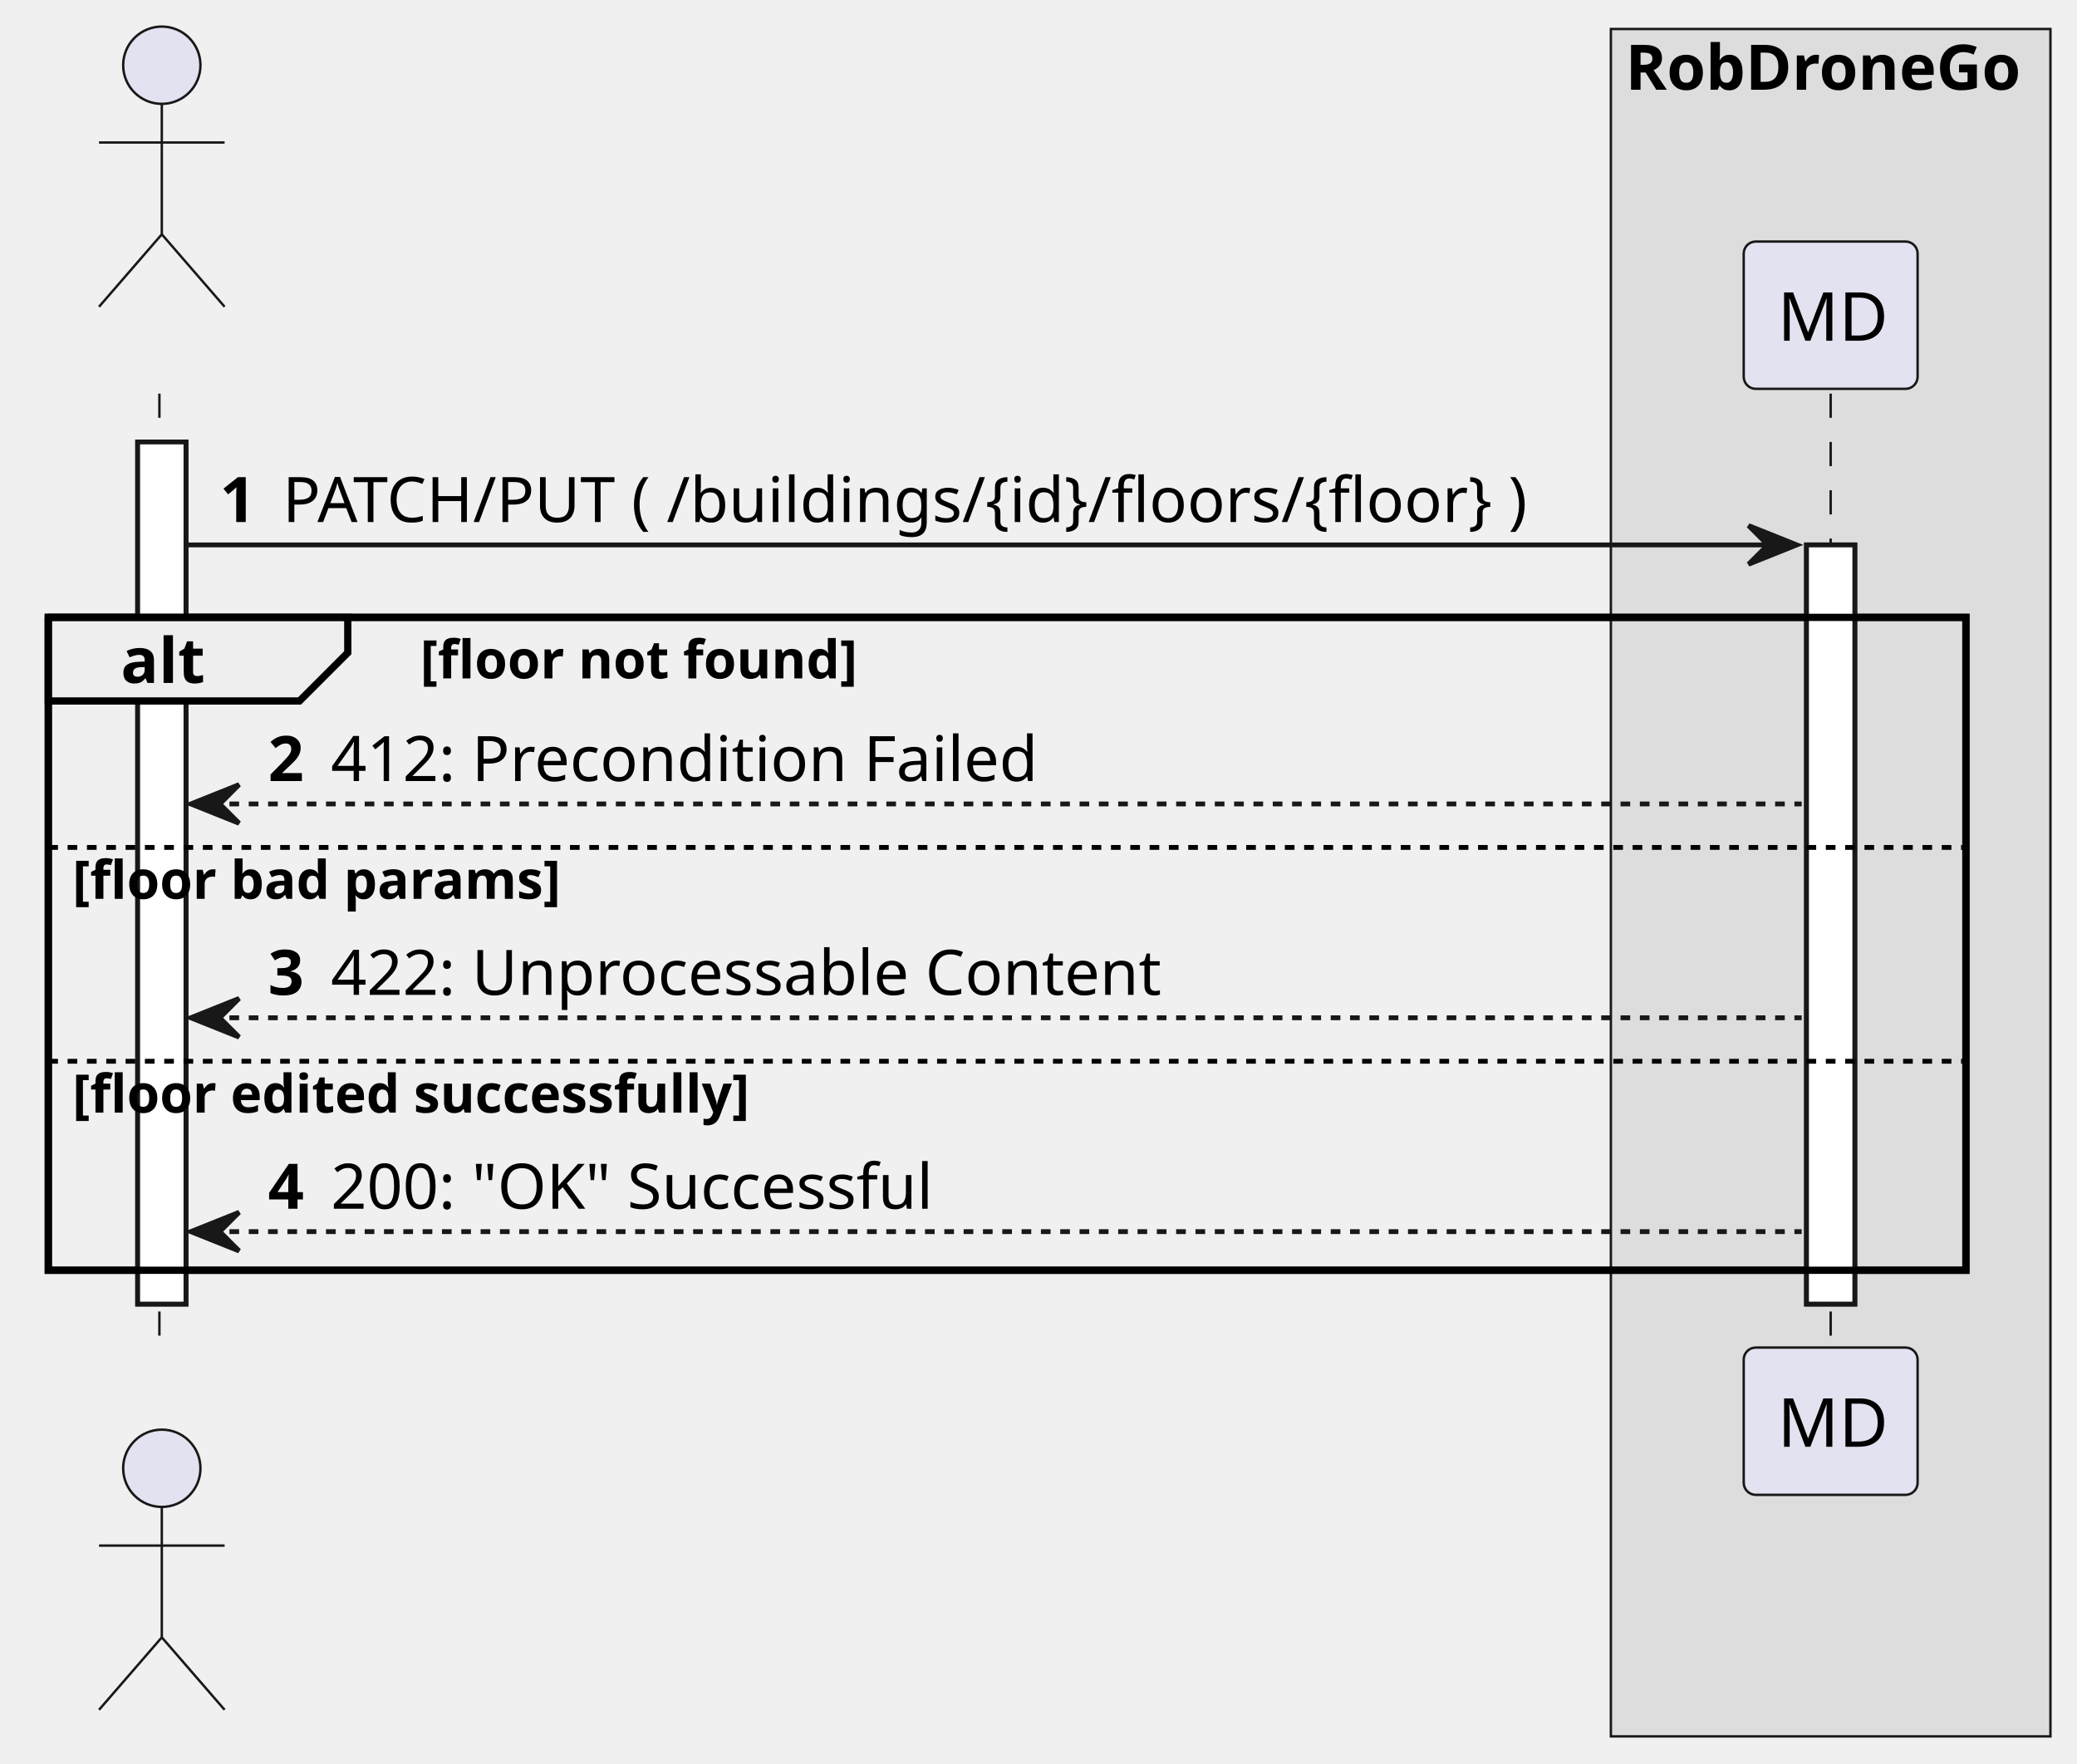
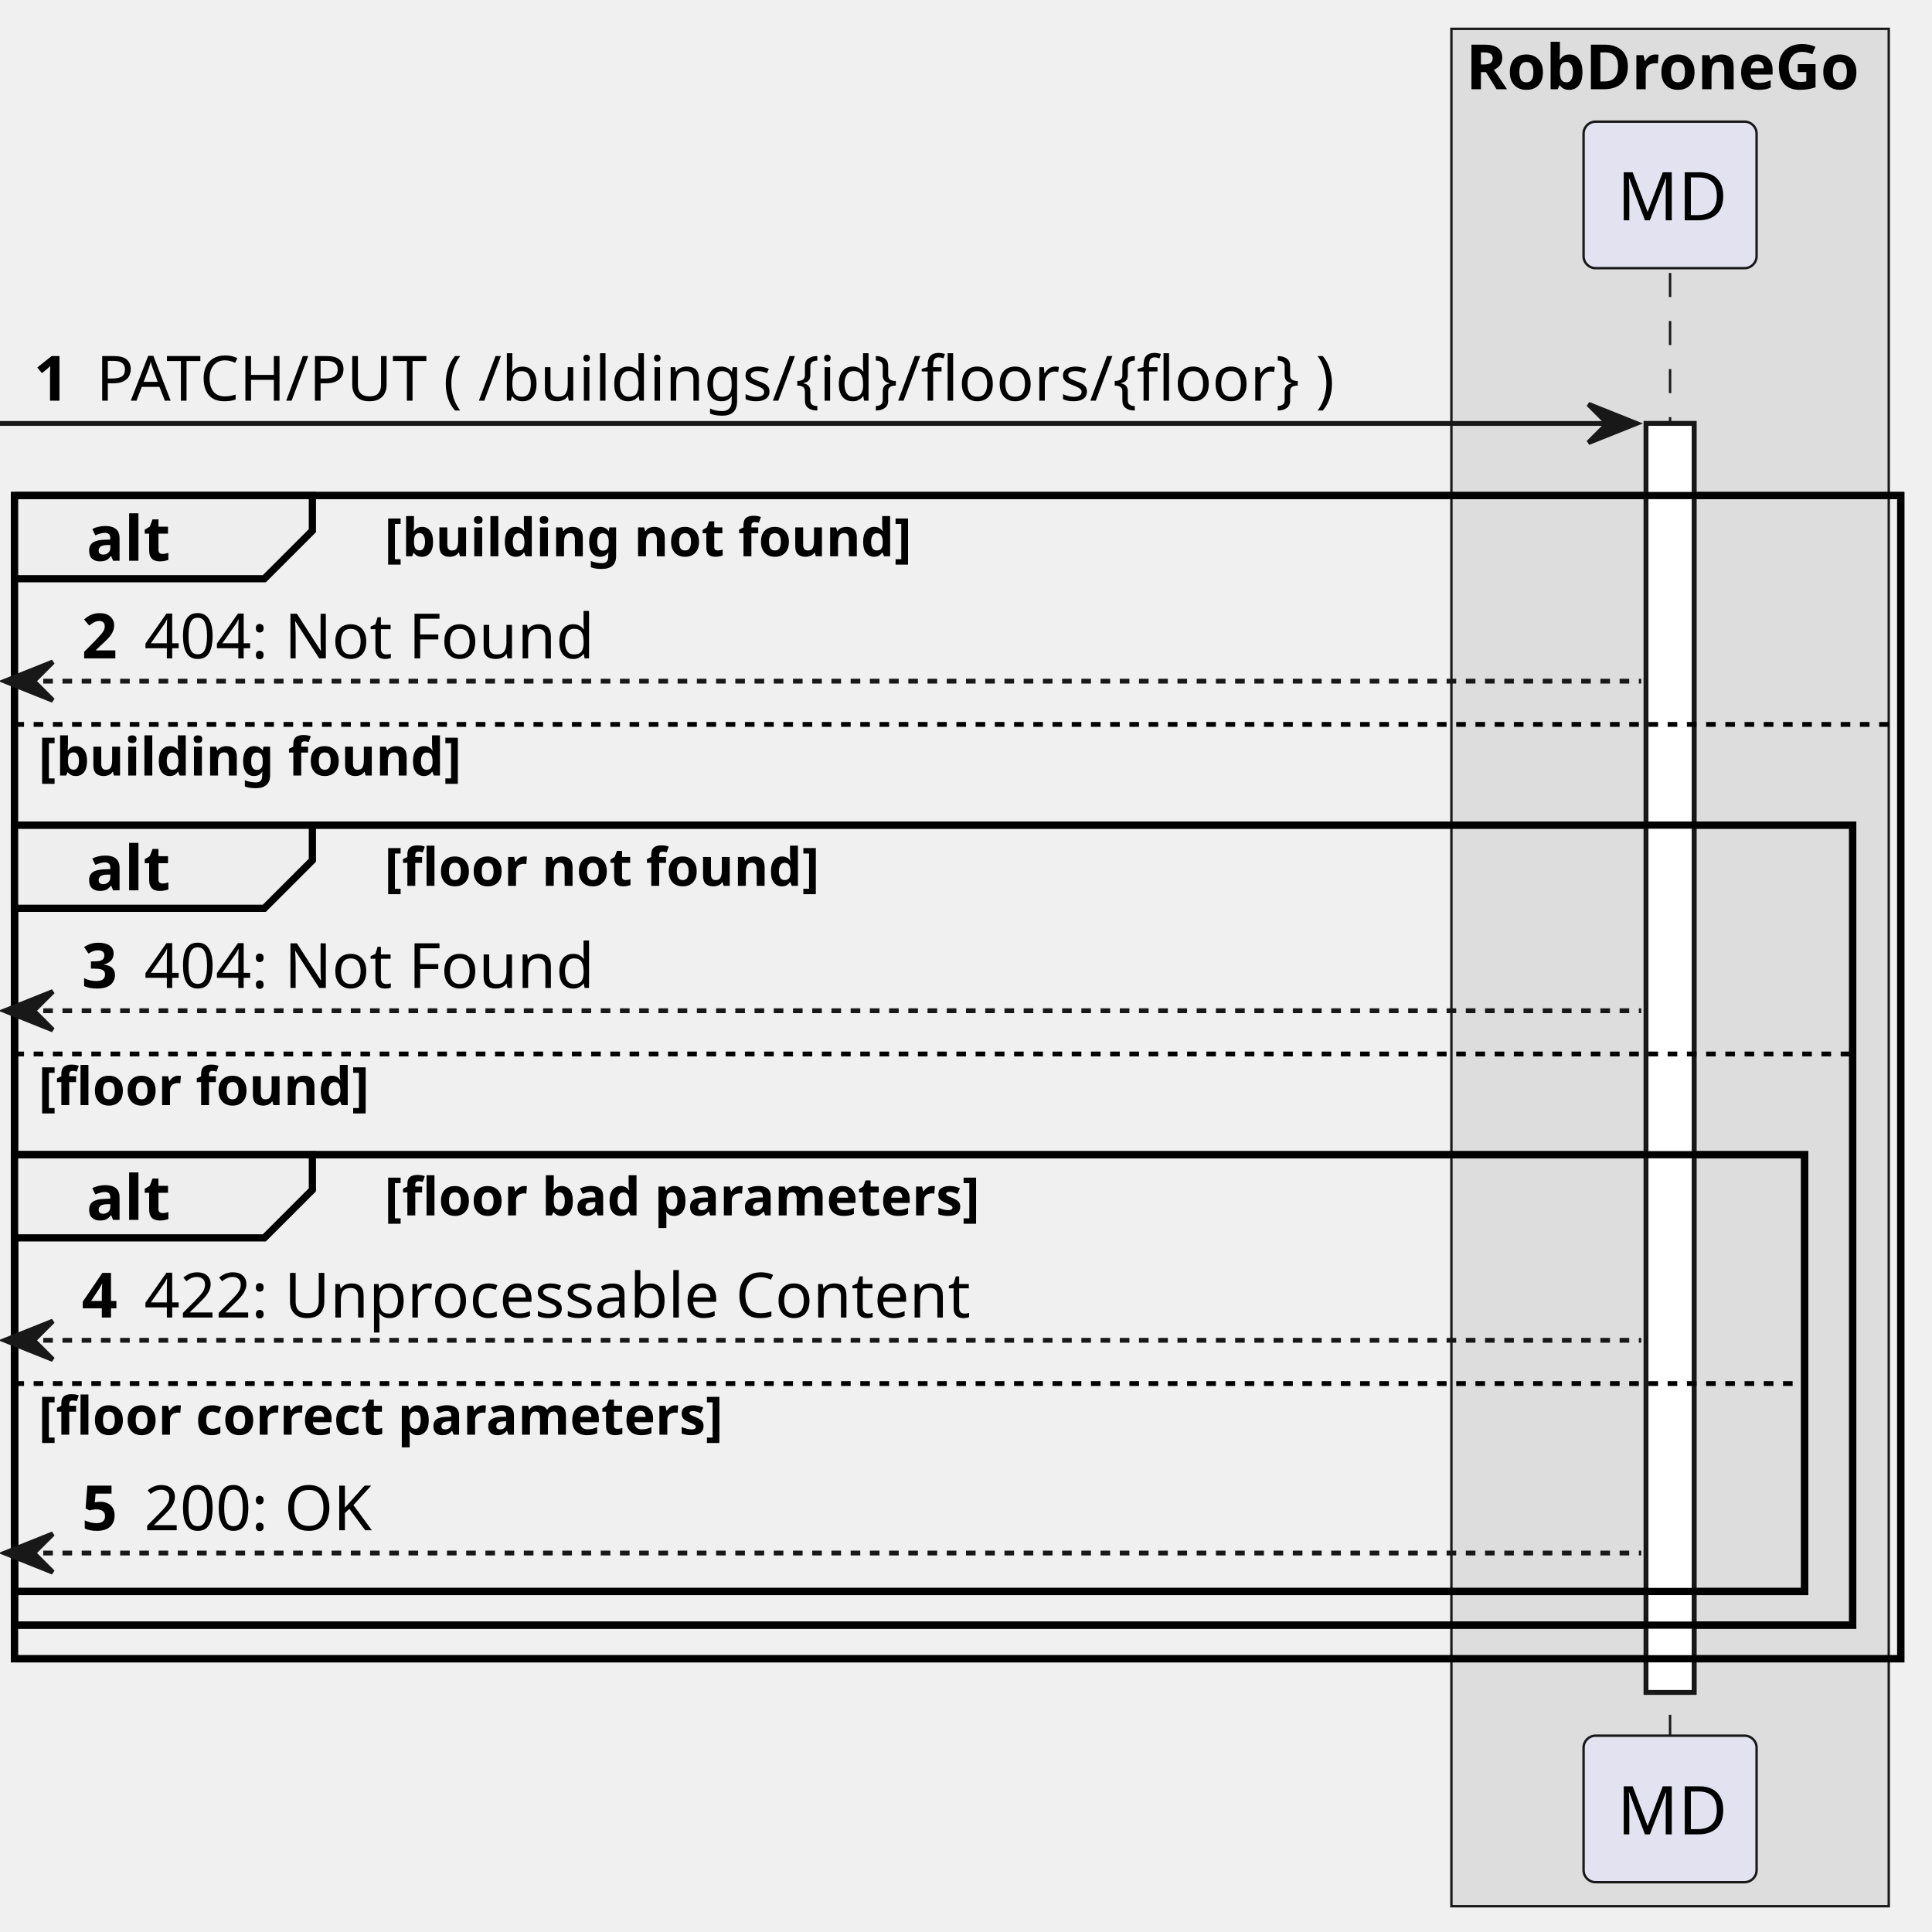
- <svg xmlns="http://www.w3.org/2000/svg" contentStyleType="text/css" height="365px" preserveAspectRatio="none" style="width:430px;height:365px;background:#FFFFFF;" version="1.1" viewBox="0 0 430 365" width="430px" zoomAndPan="magnify">
+ <svg xmlns="http://www.w3.org/2000/svg" contentStyleType="text/css" height="402px" preserveAspectRatio="none" style="width:402px;height:402px;background:#FFFFFF;" version="1.1" viewBox="0 0 402 402" width="402px" zoomAndPan="magnify">
  <defs />
  <g>
-     <rect fill="#DDDDDD" height="353.44" style="stroke:#181818;stroke-width:0.5;" width="91" x="333.5" y="6" />
-     <text fill="#000000" font-family="sans-serif" font-size="13" font-weight="bold" lengthAdjust="spacing" textLength="85" x="336.5" y="18.568">RobDroneGo</text>
-     <rect fill="#FFFFFF" height="178.463" style="stroke:#181818;stroke-width:1.0;" width="10" x="28.5" y="91.488" />
-     <rect fill="#FFFFFF" height="157.152" style="stroke:#181818;stroke-width:1.0;" width="10" x="374" y="112.799" />
-     <rect fill="none" height="135.152" style="stroke:#000000;stroke-width:1.5;" width="397" x="10" y="127.799" />
-     <line style="stroke:#181818;stroke-width:0.5;stroke-dasharray:5.0,5.0;" x1="33" x2="33" y1="81.488" y2="279.951" />
-     <line style="stroke:#181818;stroke-width:0.5;stroke-dasharray:5.0,5.0;" x1="379" x2="379" y1="81.488" y2="279.951" />
-     <text fill="#000000" font-family="sans-serif" font-size="14" lengthAdjust="spacing" textLength="4" x="28.5" y="78.535"> </text>
-     <ellipse cx="33.5" cy="13.5" fill="#E2E2F0" rx="8" ry="8" style="stroke:#181818;stroke-width:0.5;" />
-     <path d="M33.5,21.5 L33.5,48.5 M20.5,29.5 L46.5,29.5 M33.5,48.5 L20.5,63.5 M33.5,48.5 L46.5,63.5 " fill="none" style="stroke:#181818;stroke-width:0.5;" />
-     <text fill="#000000" font-family="sans-serif" font-size="14" lengthAdjust="spacing" textLength="4" x="28.5" y="292.486"> </text>
-     <ellipse cx="33.5" cy="303.94" fill="#E2E2F0" rx="8" ry="8" style="stroke:#181818;stroke-width:0.5;" />
-     <path d="M33.5,311.94 L33.5,338.94 M20.5,319.94 L46.5,319.94 M33.5,338.94 L20.5,353.94 M33.5,338.94 L46.5,353.94 " fill="none" style="stroke:#181818;stroke-width:0.5;" />
-     <rect fill="#E2E2F0" height="30.488" rx="2.5" ry="2.5" style="stroke:#181818;stroke-width:0.5;" width="36" x="361" y="50" />
-     <text fill="#000000" font-family="sans-serif" font-size="14" lengthAdjust="spacing" textLength="22" x="368" y="70.535">MD</text>
-     <rect fill="#E2E2F0" height="30.488" rx="2.5" ry="2.5" style="stroke:#181818;stroke-width:0.5;" width="36" x="361" y="278.951" />
-     <text fill="#000000" font-family="sans-serif" font-size="14" lengthAdjust="spacing" textLength="22" x="368" y="299.486">MD</text>
-     <rect fill="#FFFFFF" height="178.463" style="stroke:#181818;stroke-width:1.0;" width="10" x="28.5" y="91.488" />
-     <rect fill="#FFFFFF" height="157.152" style="stroke:#181818;stroke-width:1.0;" width="10" x="374" y="112.799" />
-     <polygon fill="#181818" points="362,108.799,372,112.799,362,116.799,366,112.799" style="stroke:#181818;stroke-width:1.0;" />
-     <line style="stroke:#181818;stroke-width:1.0;" x1="38.5" x2="368" y1="112.799" y2="112.799" />
-     <text fill="#000000" font-family="sans-serif" font-size="13" font-weight="bold" lengthAdjust="spacing" textLength="9" x="45.5" y="108.057">1</text>
-     <text fill="#000000" font-family="sans-serif" font-size="13" lengthAdjust="spacing" textLength="280" x="58.5" y="108.057">PATCH/PUT  ( /buildings/{id}/floors/{floor} )</text>
-     <path d="M10,127.799 L72,127.799 L72,135.109 L62,145.109 L10,145.109 L10,127.799 " fill="#EEEEEE" style="stroke:#000000;stroke-width:1.5;" />
-     <rect fill="none" height="135.152" style="stroke:#000000;stroke-width:1.5;" width="397" x="10" y="127.799" />
-     <text fill="#000000" font-family="sans-serif" font-size="13" font-weight="bold" lengthAdjust="spacing" textLength="17" x="25" y="141.367">alt</text>
-     <text fill="#000000" font-family="sans-serif" font-size="11" font-weight="bold" lengthAdjust="spacing" textLength="95" x="87" y="140.434">[floor not found]</text>
-     <polygon fill="#181818" points="49.5,162.42,39.5,166.42,49.5,170.42,45.5,166.42" style="stroke:#181818;stroke-width:1.0;" />
-     <line style="stroke:#181818;stroke-width:1.0;stroke-dasharray:2.0,2.0;" x1="43.5" x2="373" y1="166.42" y2="166.42" />
-     <text fill="#000000" font-family="sans-serif" font-size="13" font-weight="bold" lengthAdjust="spacing" textLength="9" x="55.5" y="161.678">2</text>
-     <text fill="#000000" font-family="sans-serif" font-size="13" lengthAdjust="spacing" textLength="152" x="68.5" y="161.678">412: Precondition Failed</text>
-     <line style="stroke:#000000;stroke-width:1.0;stroke-dasharray:2.0,2.0;" x1="10" x2="407" y1="175.42" y2="175.42" />
-     <text fill="#000000" font-family="sans-serif" font-size="11" font-weight="bold" lengthAdjust="spacing" textLength="105" x="15" y="186.055">[floor bad params]</text>
-     <polygon fill="#181818" points="49.5,206.685,39.5,210.685,49.5,214.685,45.5,210.685" style="stroke:#181818;stroke-width:1.0;" />
-     <line style="stroke:#181818;stroke-width:1.0;stroke-dasharray:2.0,2.0;" x1="43.5" x2="373" y1="210.685" y2="210.685" />
-     <text fill="#000000" font-family="sans-serif" font-size="13" font-weight="bold" lengthAdjust="spacing" textLength="9" x="55.5" y="205.943">3</text>
-     <text fill="#000000" font-family="sans-serif" font-size="13" lengthAdjust="spacing" textLength="178" x="68.5" y="205.943">422: Unprocessable Content</text>
-     <line style="stroke:#000000;stroke-width:1.0;stroke-dasharray:2.0,2.0;" x1="10" x2="407" y1="219.685" y2="219.685" />
-     <text fill="#000000" font-family="sans-serif" font-size="11" font-weight="bold" lengthAdjust="spacing" textLength="147" x="15" y="230.32">[floor edited successfully]</text>
-     <polygon fill="#181818" points="49.5,250.951,39.5,254.951,49.5,258.951,45.5,254.951" style="stroke:#181818;stroke-width:1.0;" />
-     <line style="stroke:#181818;stroke-width:1.0;stroke-dasharray:2.0,2.0;" x1="43.5" x2="373" y1="254.951" y2="254.951" />
-     <text fill="#000000" font-family="sans-serif" font-size="13" font-weight="bold" lengthAdjust="spacing" textLength="9" x="55.5" y="250.209">4</text>
-     <text fill="#000000" font-family="sans-serif" font-size="13" lengthAdjust="spacing" textLength="131" x="68.5" y="250.209">200: "OK" Successful</text>
+     <rect fill="#DDDDDD" height="390.637" style="stroke:#181818;stroke-width:0.5;" width="91" x="302" y="6" />
+     <text fill="#000000" font-family="sans-serif" font-size="13" font-weight="bold" lengthAdjust="spacing" textLength="85" x="305" y="18.568">RobDroneGo</text>
+     <rect fill="#FFFFFF" height="264.039" style="stroke:#181818;stroke-width:1.0;" width="10" x="342.5" y="88.109" />
+     <rect fill="none" height="242.039" style="stroke:#000000;stroke-width:1.5;" width="392.5" x="3" y="103.109" />
+     <rect fill="none" height="166.463" style="stroke:#000000;stroke-width:1.5;" width="382.5" x="3" y="171.685" />
+     <rect fill="none" height="90.887" style="stroke:#000000;stroke-width:1.5;" width="372.5" x="3" y="240.262" />
+     <line style="stroke:#181818;stroke-width:0.5;stroke-dasharray:5.0,5.0;" x1="347.5" x2="347.5" y1="56.799" y2="362.148" />
+     <rect fill="#E2E2F0" height="30.488" rx="2.5" ry="2.5" style="stroke:#181818;stroke-width:0.5;" width="36" x="329.5" y="25.311" />
+     <text fill="#000000" font-family="sans-serif" font-size="14" lengthAdjust="spacing" textLength="22" x="336.5" y="45.846">MD</text>
+     <rect fill="#E2E2F0" height="30.488" rx="2.5" ry="2.5" style="stroke:#181818;stroke-width:0.5;" width="36" x="329.5" y="361.148" />
+     <text fill="#000000" font-family="sans-serif" font-size="14" lengthAdjust="spacing" textLength="22" x="336.5" y="381.684">MD</text>
+     <rect fill="#FFFFFF" height="264.039" style="stroke:#181818;stroke-width:1.0;" width="10" x="342.5" y="88.109" />
+     <polygon fill="#181818" points="330.5,84.109,340.5,88.109,330.5,92.109,334.5,88.109" style="stroke:#181818;stroke-width:1.0;" />
+     <line style="stroke:#181818;stroke-width:1.0;" x1="0" x2="336.5" y1="88.109" y2="88.109" />
+     <text fill="#000000" font-family="sans-serif" font-size="13" font-weight="bold" lengthAdjust="spacing" textLength="9" x="7" y="83.367">1</text>
+     <text fill="#000000" font-family="sans-serif" font-size="13" lengthAdjust="spacing" textLength="280" x="20" y="83.367">PATCH/PUT  ( /buildings/{id}/floors/{floor} )</text>
+     <path d="M3,103.109 L65,103.109 L65,110.42 L55,120.42 L3,120.42 L3,103.109 " fill="#EEEEEE" style="stroke:#000000;stroke-width:1.5;" />
+     <rect fill="none" height="242.039" style="stroke:#000000;stroke-width:1.5;" width="392.5" x="3" y="103.109" />
+     <text fill="#000000" font-family="sans-serif" font-size="13" font-weight="bold" lengthAdjust="spacing" textLength="17" x="18" y="116.678">alt</text>
+     <text fill="#000000" font-family="sans-serif" font-size="11" font-weight="bold" lengthAdjust="spacing" textLength="114" x="80" y="115.744">[building not found]</text>
+     <polygon fill="#181818" points="11,137.731,1,141.731,11,145.731,7,141.731" style="stroke:#181818;stroke-width:1.0;" />
+     <line style="stroke:#181818;stroke-width:1.0;stroke-dasharray:2.0,2.0;" x1="5" x2="341.5" y1="141.731" y2="141.731" />
+     <text fill="#000000" font-family="sans-serif" font-size="13" font-weight="bold" lengthAdjust="spacing" textLength="9" x="17" y="136.988">2</text>
+     <text fill="#000000" font-family="sans-serif" font-size="13" lengthAdjust="spacing" textLength="98" x="30" y="136.988">404: Not Found</text>
+     <line style="stroke:#000000;stroke-width:1.0;stroke-dasharray:2.0,2.0;" x1="3" x2="395.5" y1="150.731" y2="150.731" />
+     <text fill="#000000" font-family="sans-serif" font-size="11" font-weight="bold" lengthAdjust="spacing" textLength="92" x="8" y="161.365">[building found]</text>
+     <path d="M3,171.685 L65,171.685 L65,178.996 L55,188.996 L3,188.996 L3,171.685 " fill="#EEEEEE" style="stroke:#000000;stroke-width:1.5;" />
+     <rect fill="none" height="166.463" style="stroke:#000000;stroke-width:1.5;" width="382.5" x="3" y="171.685" />
+     <text fill="#000000" font-family="sans-serif" font-size="13" font-weight="bold" lengthAdjust="spacing" textLength="17" x="18" y="185.254">alt</text>
+     <text fill="#000000" font-family="sans-serif" font-size="11" font-weight="bold" lengthAdjust="spacing" textLength="95" x="80" y="184.32">[floor not found]</text>
+     <polygon fill="#181818" points="11,206.307,1,210.307,11,214.307,7,210.307" style="stroke:#181818;stroke-width:1.0;" />
+     <line style="stroke:#181818;stroke-width:1.0;stroke-dasharray:2.0,2.0;" x1="5" x2="341.5" y1="210.307" y2="210.307" />
+     <text fill="#000000" font-family="sans-serif" font-size="13" font-weight="bold" lengthAdjust="spacing" textLength="9" x="17" y="205.565">3</text>
+     <text fill="#000000" font-family="sans-serif" font-size="13" lengthAdjust="spacing" textLength="98" x="30" y="205.565">404: Not Found</text>
+     <line style="stroke:#000000;stroke-width:1.0;stroke-dasharray:2.0,2.0;" x1="3" x2="385.5" y1="219.307" y2="219.307" />
+     <text fill="#000000" font-family="sans-serif" font-size="11" font-weight="bold" lengthAdjust="spacing" textLength="73" x="8" y="229.941">[floor found]</text>
+     <path d="M3,240.262 L65,240.262 L65,247.572 L55,257.572 L3,257.572 L3,240.262 " fill="#EEEEEE" style="stroke:#000000;stroke-width:1.5;" />
+     <rect fill="none" height="90.887" style="stroke:#000000;stroke-width:1.5;" width="372.5" x="3" y="240.262" />
+     <text fill="#000000" font-family="sans-serif" font-size="13" font-weight="bold" lengthAdjust="spacing" textLength="17" x="18" y="253.83">alt</text>
+     <text fill="#000000" font-family="sans-serif" font-size="11" font-weight="bold" lengthAdjust="spacing" textLength="126" x="80" y="252.897">[floor bad parameters]</text>
+     <polygon fill="#181818" points="11,274.883,1,278.883,11,282.883,7,278.883" style="stroke:#181818;stroke-width:1.0;" />
+     <line style="stroke:#181818;stroke-width:1.0;stroke-dasharray:2.0,2.0;" x1="5" x2="341.5" y1="278.883" y2="278.883" />
+     <text fill="#000000" font-family="sans-serif" font-size="13" font-weight="bold" lengthAdjust="spacing" textLength="9" x="17" y="274.141">4</text>
+     <text fill="#000000" font-family="sans-serif" font-size="13" lengthAdjust="spacing" textLength="178" x="30" y="274.141">422: Unprocessable Content</text>
+     <line style="stroke:#000000;stroke-width:1.0;stroke-dasharray:2.0,2.0;" x1="3" x2="375.5" y1="287.883" y2="287.883" />
+     <text fill="#000000" font-family="sans-serif" font-size="11" font-weight="bold" lengthAdjust="spacing" textLength="145" x="8" y="298.518">[floor correct parameters]</text>
+     <polygon fill="#181818" points="11,319.148,1,323.148,11,327.148,7,323.148" style="stroke:#181818;stroke-width:1.0;" />
+     <line style="stroke:#181818;stroke-width:1.0;stroke-dasharray:2.0,2.0;" x1="5" x2="341.5" y1="323.148" y2="323.148" />
+     <text fill="#000000" font-family="sans-serif" font-size="13" font-weight="bold" lengthAdjust="spacing" textLength="9" x="17" y="318.406">5</text>
+     <text fill="#000000" font-family="sans-serif" font-size="13" lengthAdjust="spacing" textLength="50" x="30" y="318.406">200: OK</text>
  </g>
</svg>
